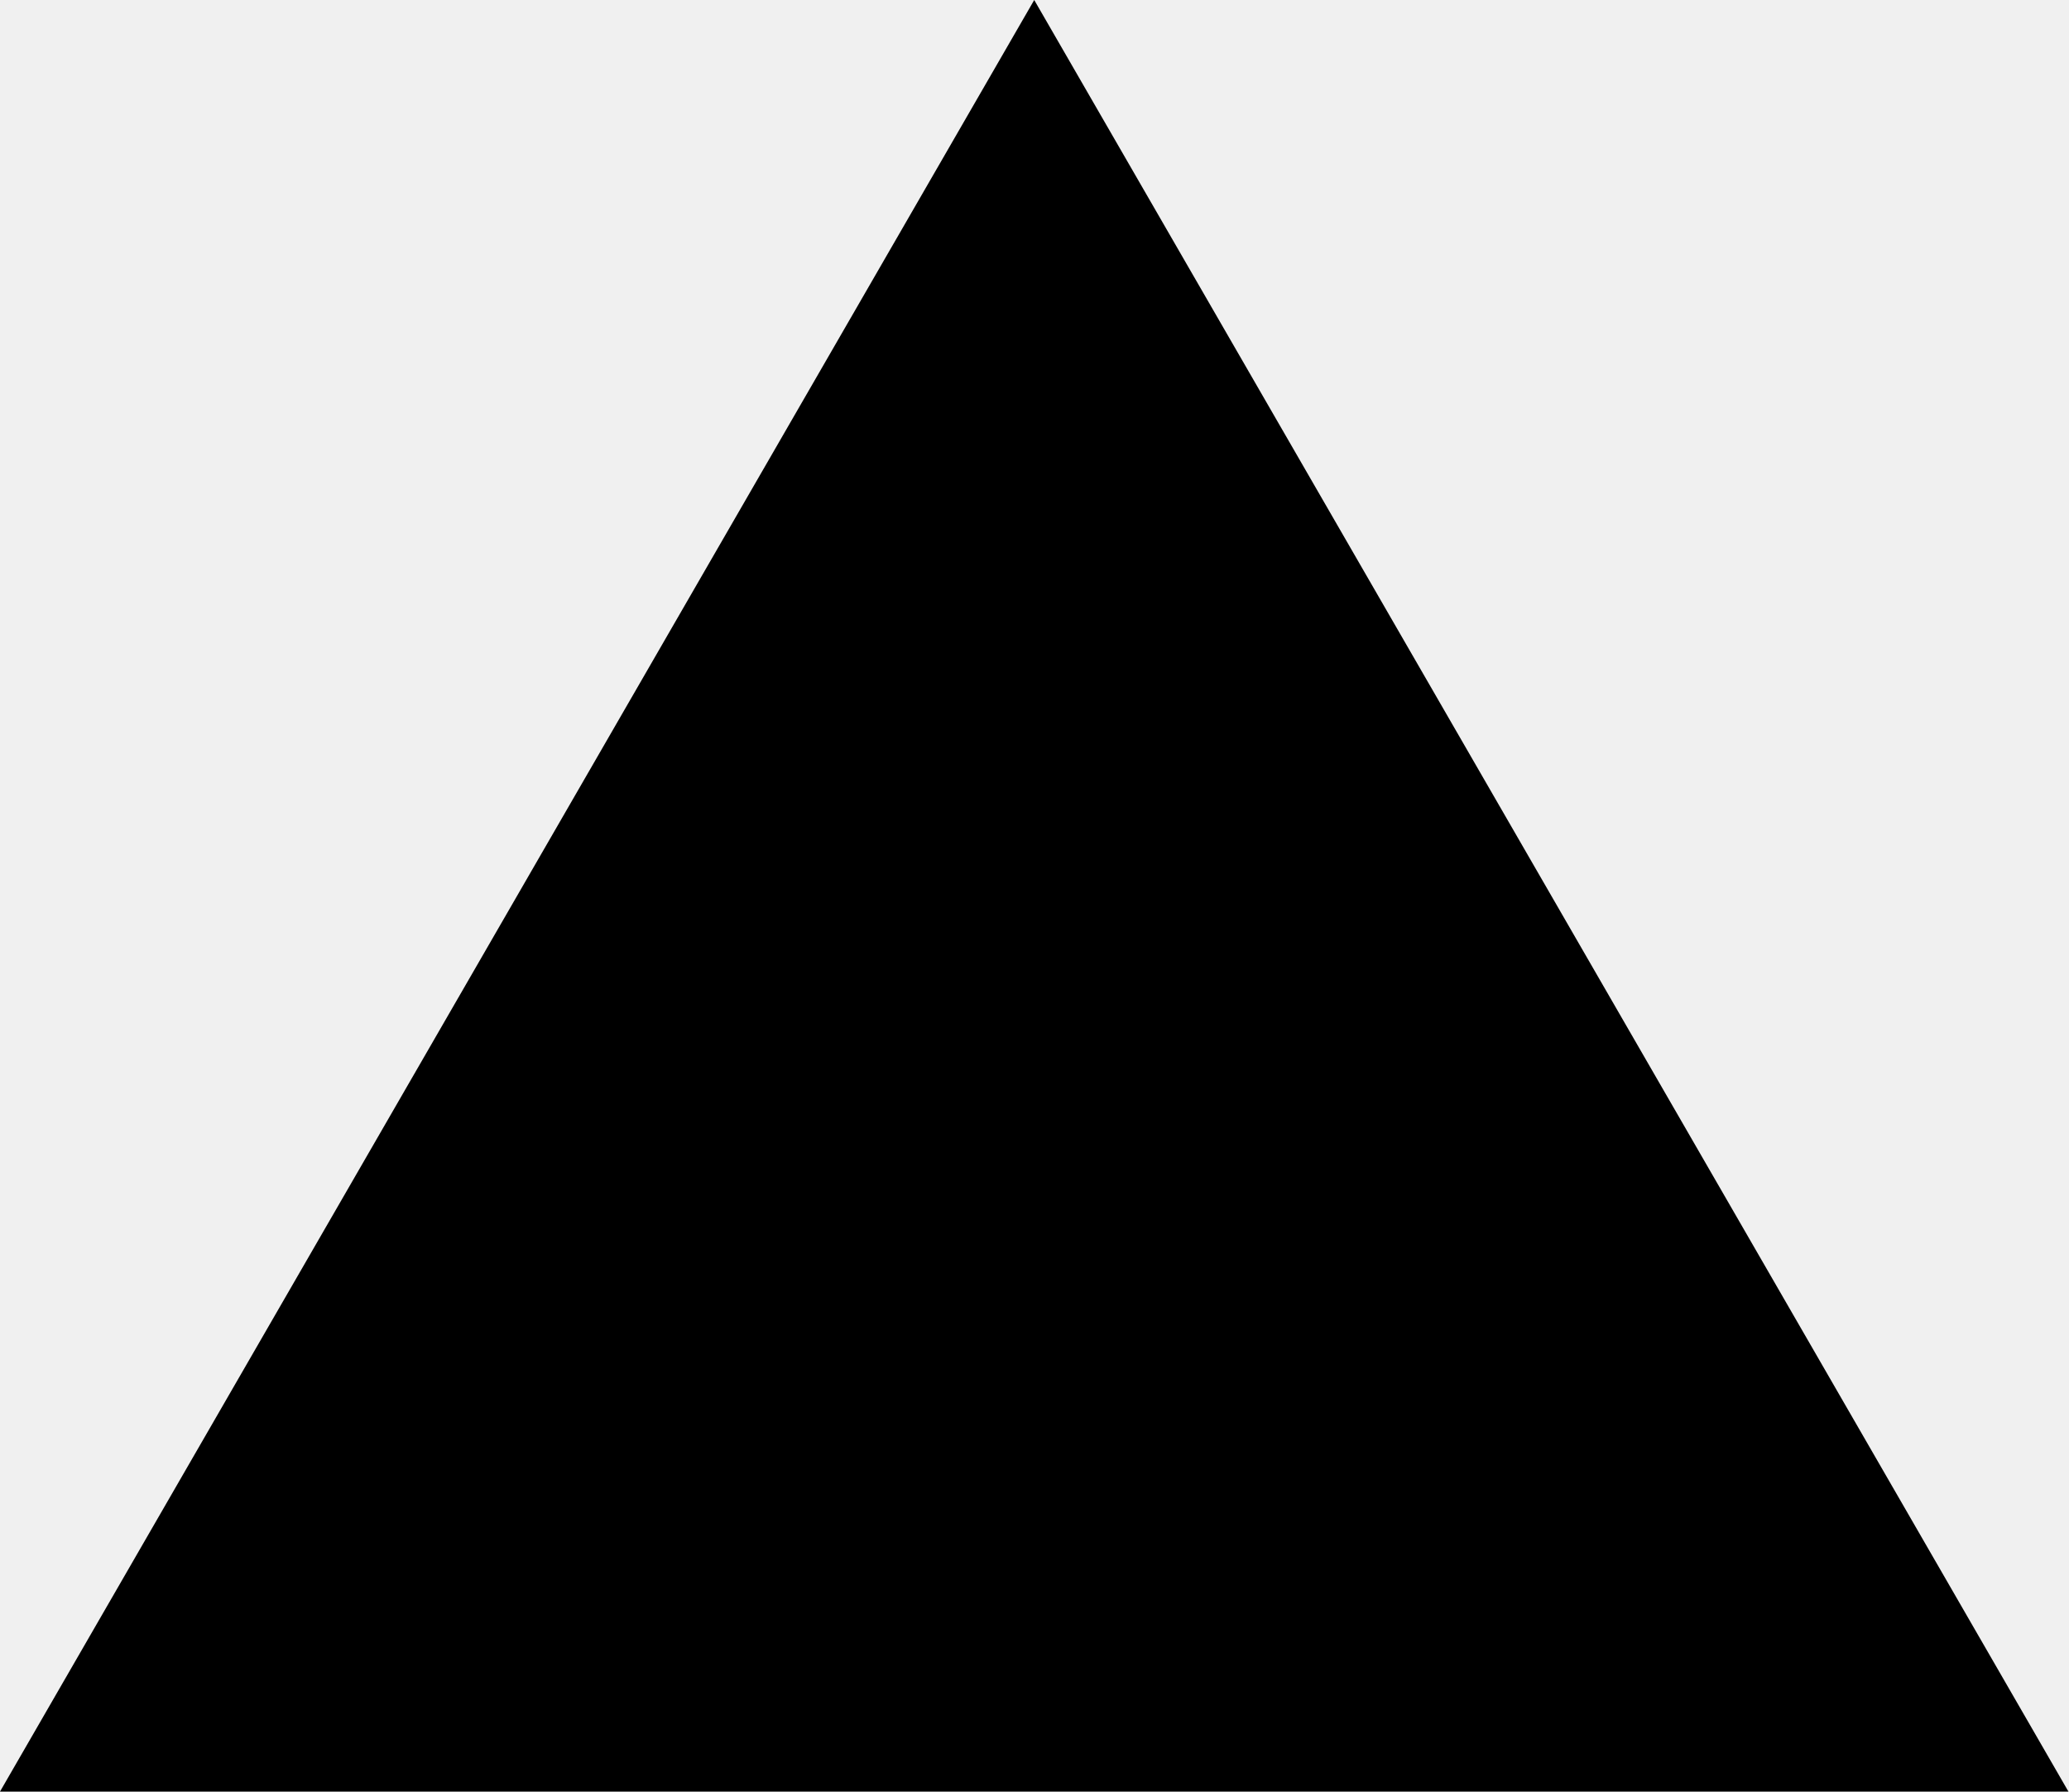
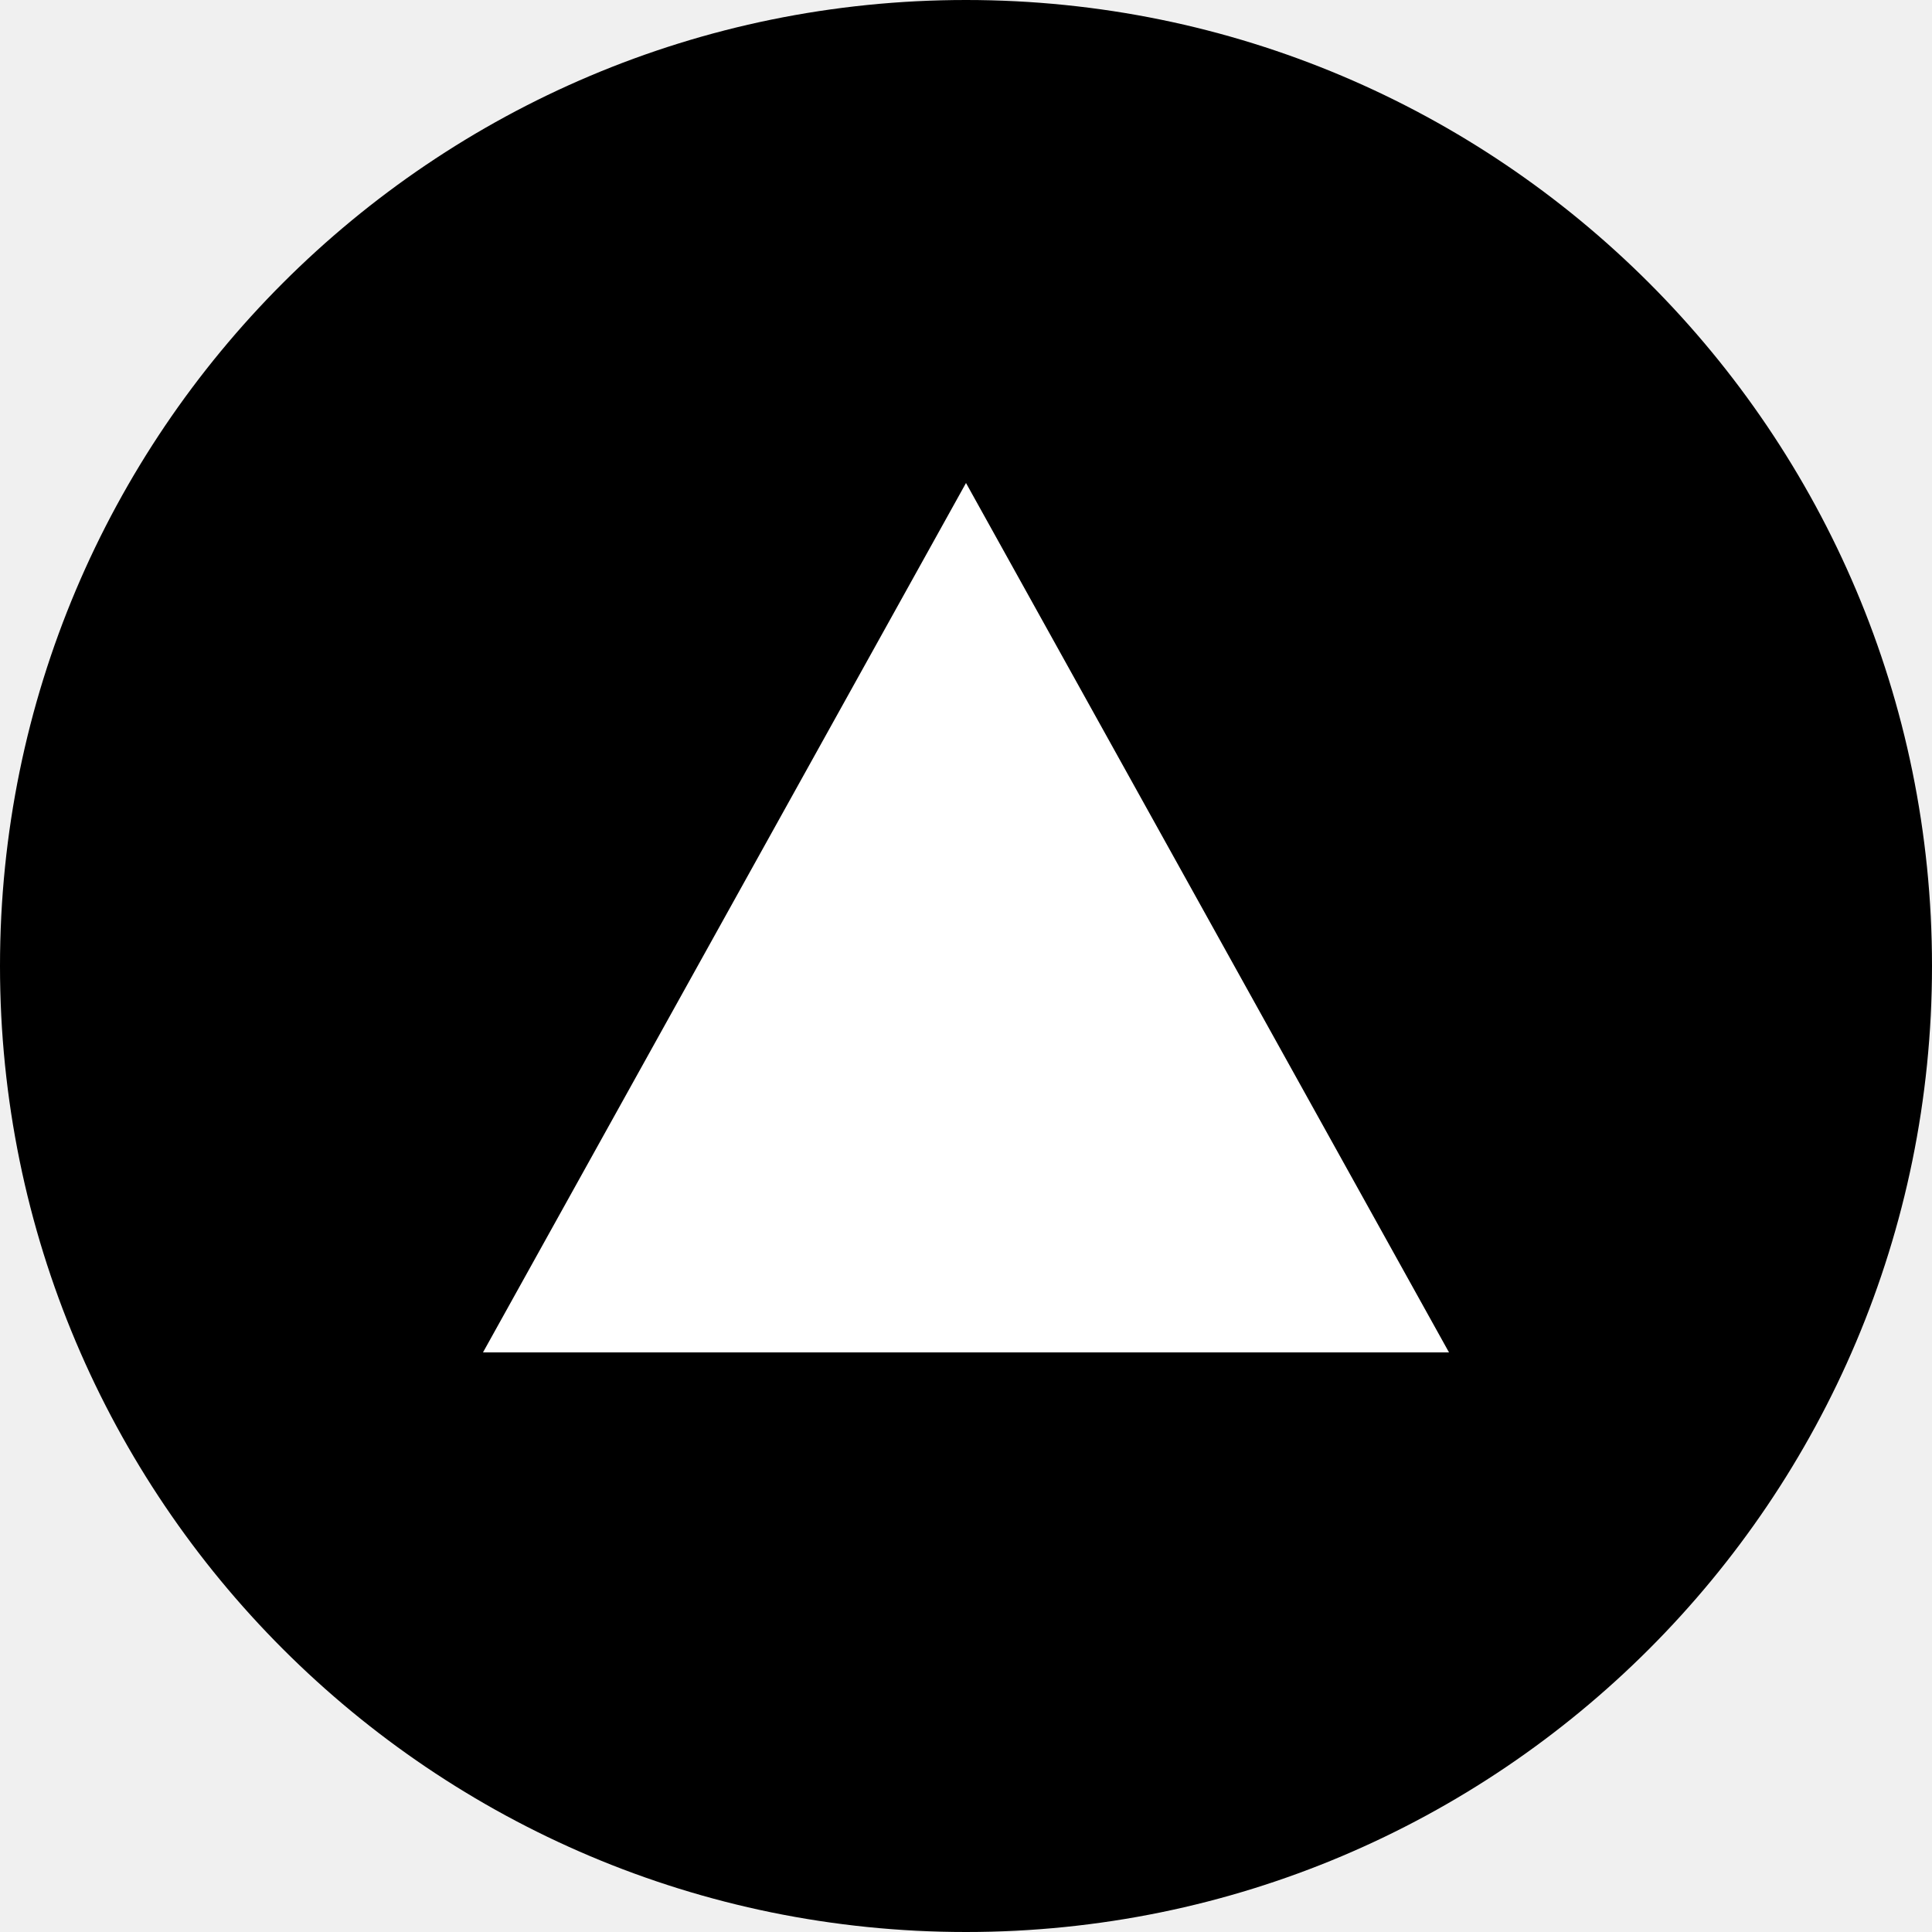
- <svg xmlns="http://www.w3.org/2000/svg" viewBox="0 0 1155 1000">
-   <path d="M577.344 0L1154.69 1000H0L577.344 0Z" fill="black" />
+ <svg xmlns="http://www.w3.org/2000/svg" viewBox="0 0 100 100">
+   <circle cx="50" cy="50" r="50" fill="black" />
+   <path d="M50 25 L75 70 H25 L50 25 Z" fill="white" />
</svg>
